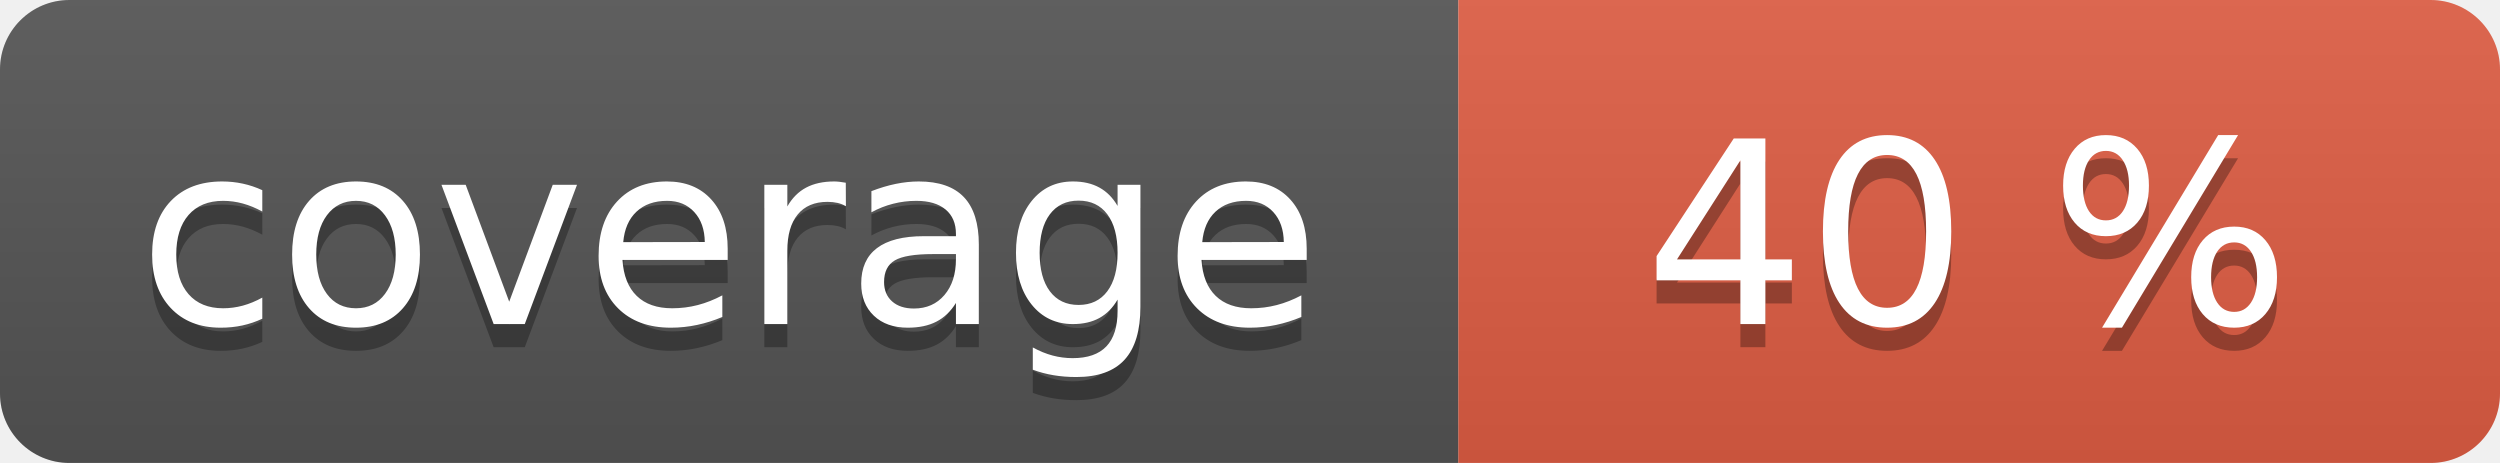
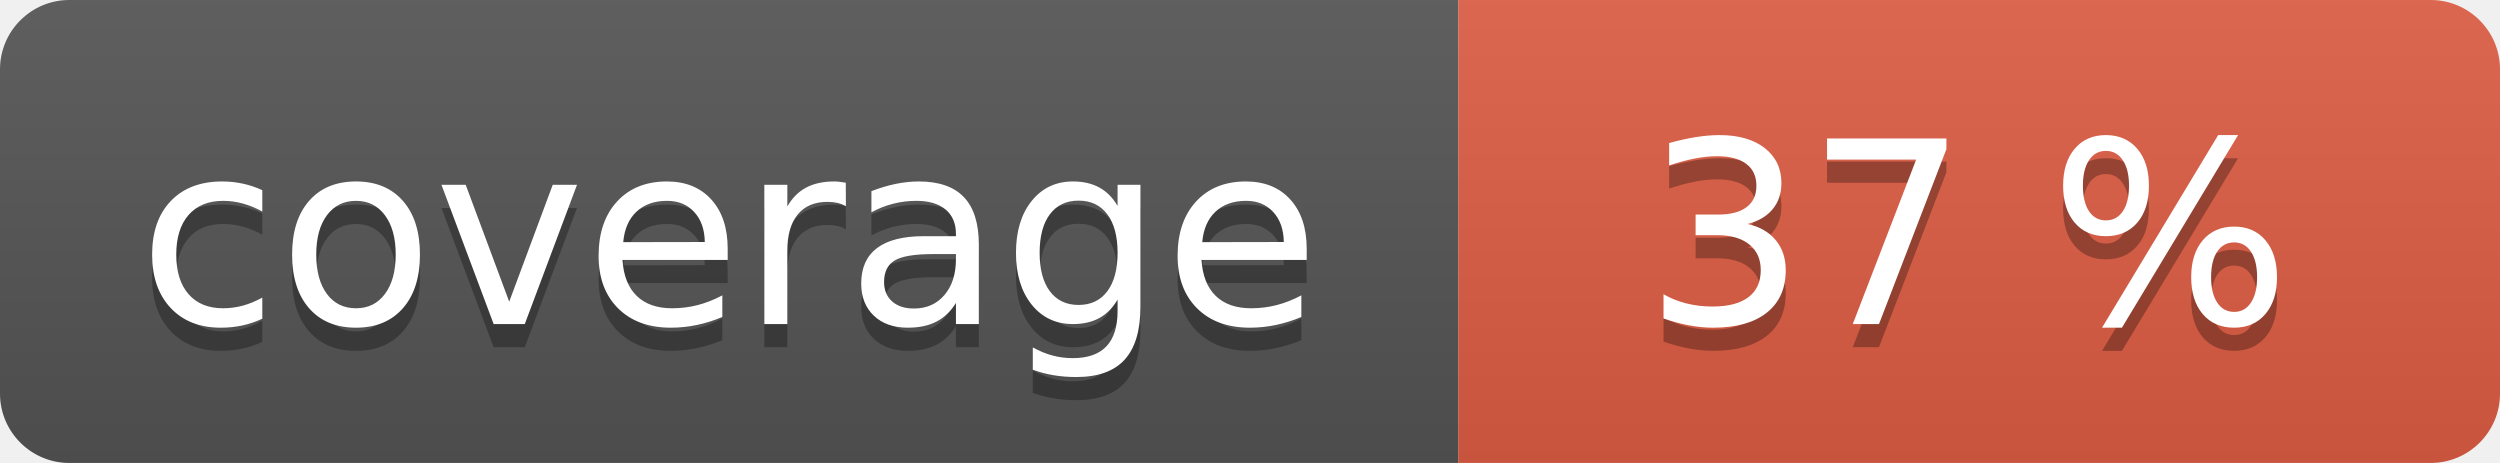
<svg xmlns="http://www.w3.org/2000/svg" width="108" height="20" role="img">
  <linearGradient id="s" x2="0" y2="100%">
    <stop offset="0" stop-color="#bbb" stop-opacity=".1" />
    <stop offset="1" stop-opacity=".1" />
  </linearGradient>
  <clipPath id="r">
    <rect width="108" height="20" rx="3" fill="#fff" />
  </clipPath>
  <g clip-path="url(#r)">
    <rect width="63" height="20" fill="#555" />
    <rect x="63" width="45" height="20" fill="#e05d44" />
    <rect width="108" height="20" fill="url(#s)" />
  </g>
  <g fill="#fff" text-anchor="middle" font-family="Verdana,Geneva,DejaVu Sans,sans-serif" text-rendering="geometricPrecision" font-size="110">
    <text aria-hidden="true" x="315" y="150" fill="#010101" fill-opacity=".3" transform="scale(.1)" textLength="530">coverage</text>
    <text x="315" y="140" transform="scale(.1)" fill="#fff" textLength="530">coverage</text>
-     <text aria-hidden="true" x="850" y="150" fill="#010101" fill-opacity=".3" transform="scale(.1)" textLength="350">40 %</text>
-     <text x="850" y="140" transform="scale(.1)" fill="#fff" textLength="350">40 %</text>
+     <text aria-hidden="true" x="850" y="150" fill="#010101" fill-opacity=".3" transform="scale(.1)" textLength="350">37 %</text>
+     <text x="850" y="140" transform="scale(.1)" fill="#fff" textLength="350">37 %</text>
  </g>
</svg>
